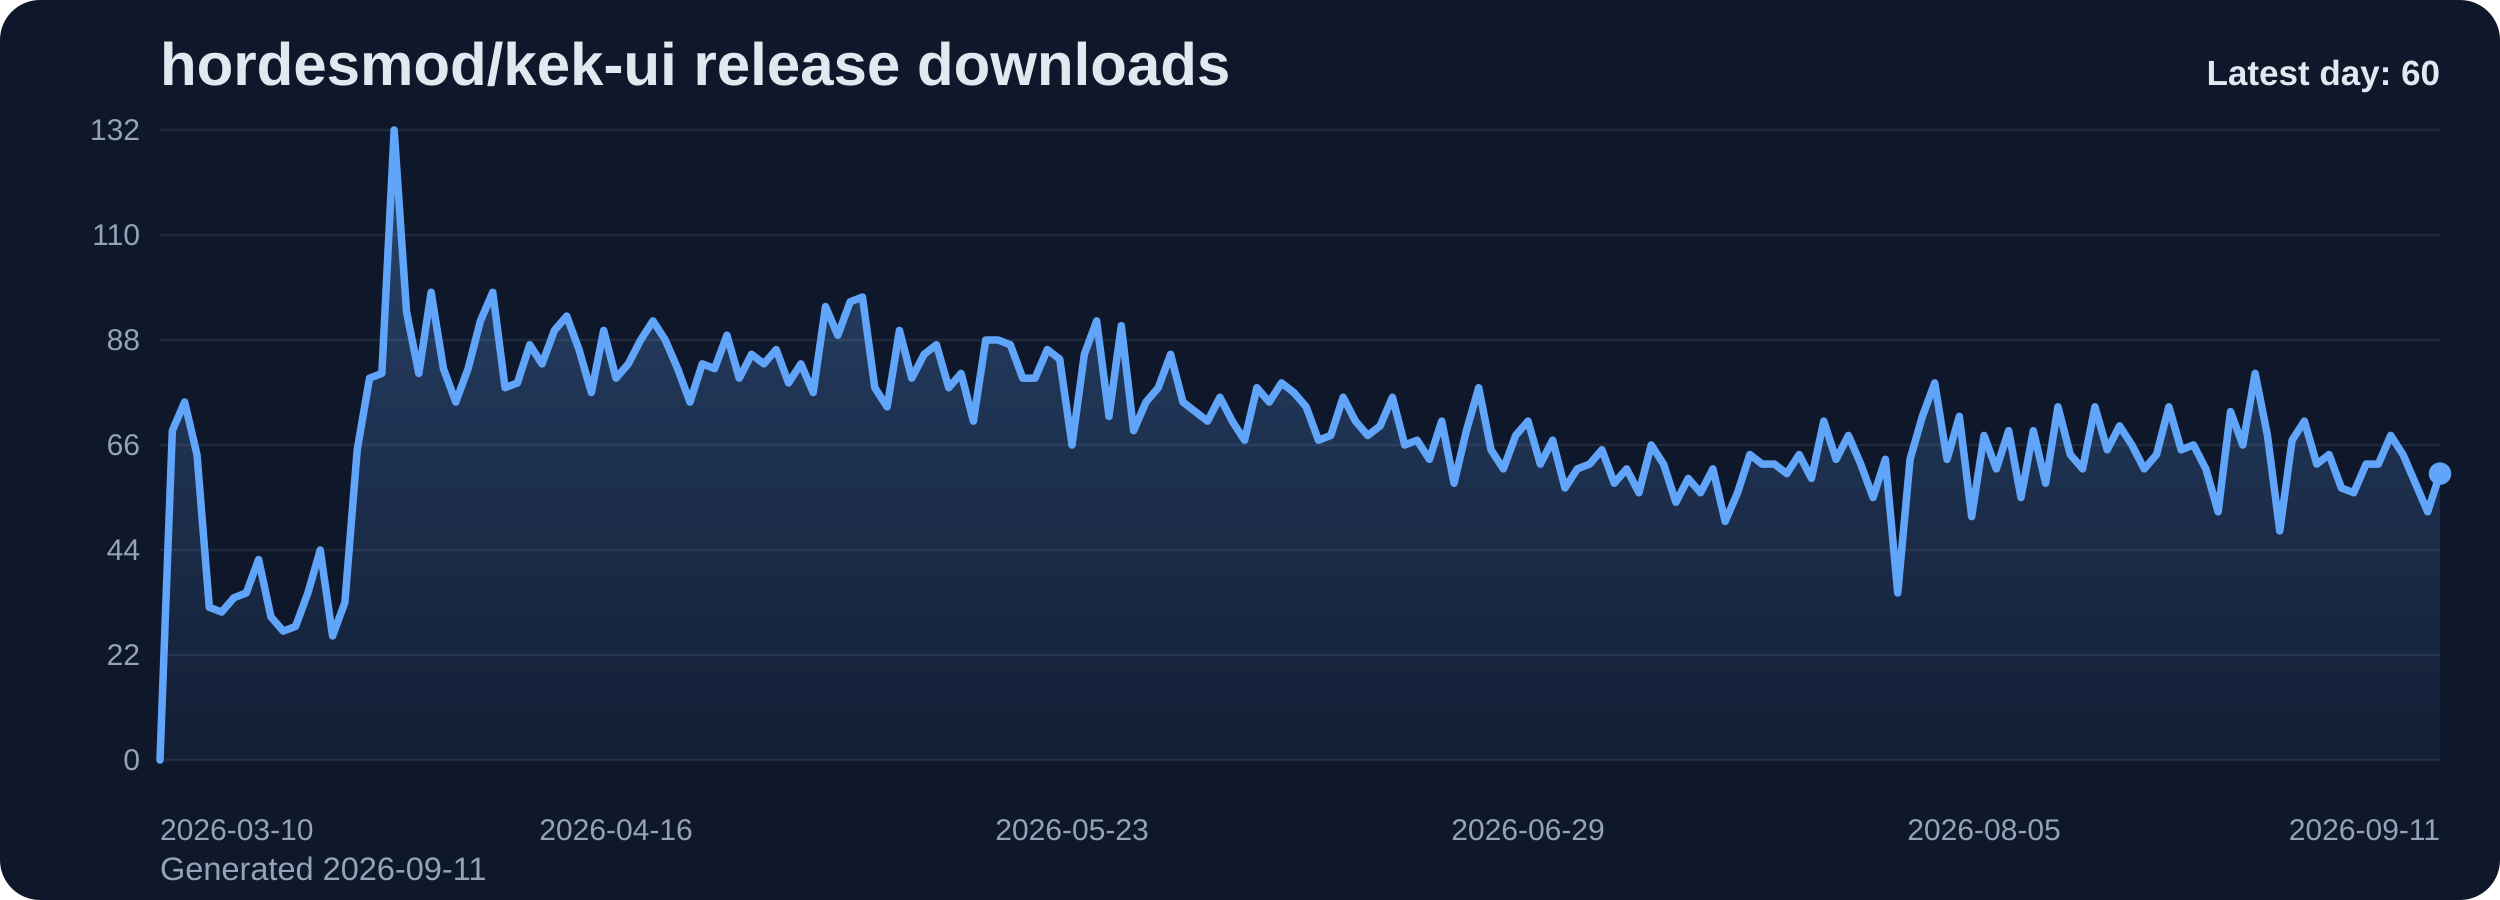
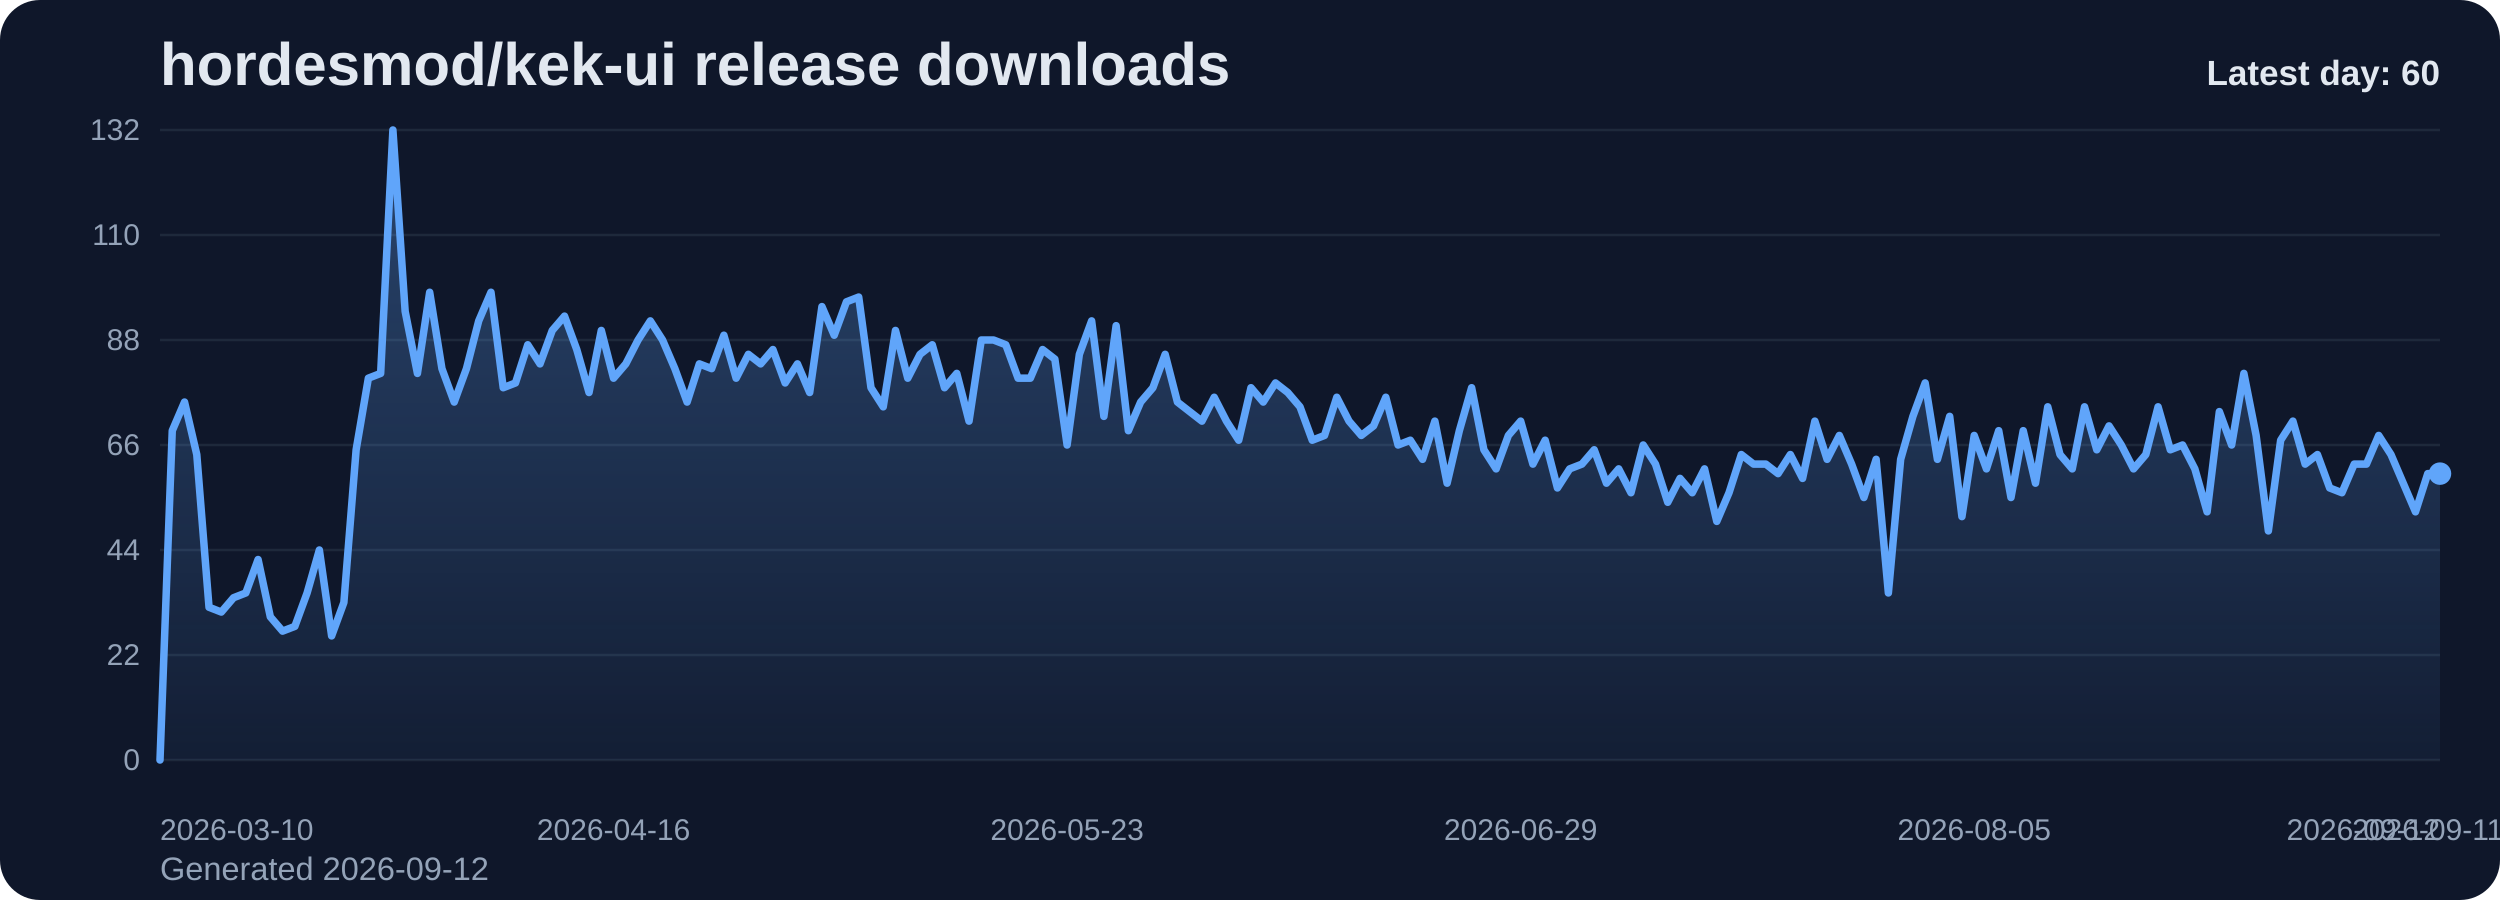
<svg xmlns="http://www.w3.org/2000/svg" viewBox="0 0 1000 360" role="img" aria-label="hordesmod/kek-ui release downloads chart">
  <defs>
    <linearGradient id="fill-daily-slate" x1="0" y1="0" x2="0" y2="1">
      <stop offset="0%" stop-color="#60a5fa" stop-opacity="0.32" />
      <stop offset="100%" stop-color="#60a5fa" stop-opacity="0.05" />
    </linearGradient>
    <style>
      .bg { fill: #0f172a; }
      .title { font: 700 24px Arial, sans-serif; fill: #e2e8f0; }
      .sub { font: 400 13px Arial, sans-serif; fill: #94a3b8; }
      .grid { stroke: #1e293b; stroke-width: 1; }
      .axis { font: 400 12px Arial, sans-serif; fill: #94a3b8; }
      .line { fill: none; stroke: #60a5fa; stroke-width: 3; stroke-linecap: round; stroke-linejoin: round; }
      .dot { fill: #60a5fa; }
      .value { font: 600 11px Arial, sans-serif; fill: #cbd5e1; }
      .latest { font: 700 14px Arial, sans-serif; fill: #e2e8f0; }
    </style>
  </defs>
  <rect class="bg" x="0" y="0" width="1000" height="360" rx="16" />
  <text class="title" x="64" y="34">hordesmod/kek-ui release downloads</text>
-   <text class="sub" x="64" y="352">Generated 2026-09-11</text>
+   <text class="sub" x="64" y="352">Generated 2026-09-12</text>
  <line x1="64" y1="52.00" x2="976" y2="52.00" class="grid" />
  <text x="56" y="56.00" text-anchor="end" class="axis">132</text>
  <line x1="64" y1="94.00" x2="976" y2="94.00" class="grid" />
  <text x="56" y="98.00" text-anchor="end" class="axis">110</text>
  <line x1="64" y1="136.00" x2="976" y2="136.00" class="grid" />
  <text x="56" y="140.00" text-anchor="end" class="axis">88</text>
  <line x1="64" y1="178.00" x2="976" y2="178.00" class="grid" />
  <text x="56" y="182.00" text-anchor="end" class="axis">66</text>
  <line x1="64" y1="220.00" x2="976" y2="220.00" class="grid" />
  <text x="56" y="224.00" text-anchor="end" class="axis">44</text>
  <line x1="64" y1="262.00" x2="976" y2="262.00" class="grid" />
  <text x="56" y="266.00" text-anchor="end" class="axis">22</text>
  <line x1="64" y1="304.00" x2="976" y2="304.00" class="grid" />
  <text x="56" y="308.00" text-anchor="end" class="axis">0</text>
-   <path d="M 64.00 304 L 64.00 304.00 L 68.93 172.27 L 73.86 160.82 L 78.79 181.82 L 83.72 242.91 L 88.65 244.82 L 93.58 239.09 L 98.51 237.18 L 103.44 223.82 L 108.37 246.73 L 113.30 252.45 L 118.23 250.55 L 123.16 237.18 L 128.09 220.00 L 133.02 254.36 L 137.95 241.00 L 142.88 179.91 L 147.81 151.27 L 152.74 149.36 L 157.66 52.00 L 162.59 124.55 L 167.52 149.36 L 172.45 116.91 L 177.38 147.45 L 182.31 160.82 L 187.24 147.45 L 192.17 128.36 L 197.10 116.91 L 202.03 155.09 L 206.96 153.18 L 211.89 137.91 L 216.82 145.55 L 221.75 132.18 L 226.68 126.45 L 231.61 139.82 L 236.54 157.00 L 241.47 132.18 L 246.40 151.27 L 251.33 145.55 L 256.26 136.00 L 261.19 128.36 L 266.12 136.00 L 271.05 147.45 L 275.98 160.82 L 280.91 145.55 L 285.84 147.45 L 290.77 134.09 L 295.70 151.27 L 300.63 141.73 L 305.56 145.55 L 310.49 139.82 L 315.42 153.18 L 320.35 145.55 L 325.28 157.00 L 330.21 122.64 L 335.14 134.09 L 340.06 120.73 L 344.99 118.82 L 349.92 155.09 L 354.85 162.73 L 359.78 132.18 L 364.71 151.27 L 369.64 141.73 L 374.57 137.91 L 379.50 155.09 L 384.43 149.36 L 389.36 168.45 L 394.29 136.00 L 399.22 136.00 L 404.15 137.91 L 409.08 151.27 L 414.01 151.27 L 418.94 139.82 L 423.87 143.64 L 428.80 178.00 L 433.73 141.73 L 438.66 128.36 L 443.59 166.55 L 448.52 130.27 L 453.45 172.27 L 458.38 160.82 L 463.31 155.09 L 468.24 141.73 L 473.17 160.82 L 478.10 164.64 L 483.03 168.45 L 487.96 158.91 L 492.89 168.45 L 497.82 176.09 L 502.75 155.09 L 507.68 160.82 L 512.61 153.18 L 517.54 157.00 L 522.46 162.73 L 527.39 176.09 L 532.32 174.18 L 537.25 158.91 L 542.18 168.45 L 547.11 174.18 L 552.04 170.36 L 556.97 158.91 L 561.90 178.00 L 566.83 176.09 L 571.76 183.73 L 576.69 168.45 L 581.62 193.27 L 586.55 172.27 L 591.48 155.09 L 596.41 179.91 L 601.34 187.55 L 606.27 174.18 L 611.20 168.45 L 616.13 185.64 L 621.06 176.09 L 625.99 195.18 L 630.92 187.55 L 635.85 185.64 L 640.78 179.91 L 645.71 193.27 L 650.64 187.55 L 655.57 197.09 L 660.50 178.00 L 665.43 185.64 L 670.36 200.91 L 675.29 191.36 L 680.22 197.09 L 685.15 187.55 L 690.08 208.55 L 695.01 197.09 L 699.94 181.82 L 704.86 185.64 L 709.79 185.64 L 714.72 189.45 L 719.65 181.82 L 724.58 191.36 L 729.51 168.45 L 734.44 183.73 L 739.37 174.18 L 744.30 185.64 L 749.23 199.00 L 754.16 183.73 L 759.09 237.18 L 764.02 183.73 L 768.95 166.55 L 773.88 153.18 L 778.81 183.73 L 783.74 166.55 L 788.67 206.64 L 793.60 174.18 L 798.53 187.55 L 803.46 172.27 L 808.39 199.00 L 813.32 172.27 L 818.25 193.27 L 823.18 162.73 L 828.11 181.82 L 833.04 187.55 L 837.97 162.73 L 842.90 179.91 L 847.83 170.36 L 852.76 178.00 L 857.69 187.55 L 862.62 181.82 L 867.55 162.73 L 872.48 179.91 L 877.41 178.00 L 882.34 187.55 L 887.26 204.73 L 892.19 164.64 L 897.12 178.00 L 902.05 149.36 L 906.98 174.18 L 911.91 212.36 L 916.84 176.09 L 921.77 168.45 L 926.70 185.64 L 931.63 181.82 L 936.56 195.18 L 941.49 197.09 L 946.42 185.64 L 951.35 185.64 L 956.28 174.18 L 961.21 181.82 L 966.14 193.27 L 971.07 204.73 L 976.00 189.45 L 976.00 304 Z" fill="url(#fill-daily-slate)" />
-   <polyline class="line" points="64.00,304.00 68.93,172.27 73.86,160.82 78.79,181.82 83.72,242.91 88.65,244.82 93.58,239.09 98.51,237.18 103.44,223.82 108.37,246.73 113.30,252.45 118.23,250.55 123.16,237.18 128.09,220.00 133.02,254.36 137.95,241.00 142.88,179.91 147.81,151.27 152.74,149.36 157.66,52.00 162.59,124.55 167.52,149.36 172.45,116.91 177.38,147.45 182.31,160.82 187.24,147.45 192.17,128.36 197.10,116.91 202.03,155.09 206.96,153.18 211.89,137.91 216.82,145.55 221.75,132.18 226.68,126.45 231.61,139.82 236.54,157.00 241.47,132.18 246.40,151.27 251.33,145.55 256.26,136.00 261.19,128.36 266.12,136.00 271.05,147.45 275.98,160.82 280.91,145.55 285.84,147.45 290.77,134.09 295.70,151.27 300.63,141.73 305.56,145.55 310.49,139.82 315.42,153.18 320.35,145.55 325.28,157.00 330.21,122.64 335.14,134.09 340.06,120.73 344.99,118.82 349.92,155.09 354.85,162.73 359.78,132.18 364.71,151.27 369.64,141.73 374.57,137.91 379.50,155.09 384.43,149.36 389.36,168.45 394.29,136.00 399.22,136.00 404.15,137.91 409.08,151.27 414.01,151.27 418.94,139.82 423.87,143.64 428.80,178.00 433.73,141.73 438.66,128.36 443.59,166.55 448.52,130.27 453.45,172.27 458.38,160.82 463.31,155.09 468.24,141.73 473.17,160.82 478.10,164.64 483.03,168.45 487.96,158.91 492.89,168.45 497.82,176.09 502.75,155.09 507.68,160.82 512.61,153.18 517.54,157.00 522.46,162.73 527.39,176.09 532.32,174.18 537.25,158.91 542.18,168.45 547.11,174.18 552.04,170.36 556.97,158.91 561.90,178.00 566.83,176.09 571.76,183.73 576.69,168.45 581.62,193.27 586.55,172.27 591.48,155.09 596.41,179.91 601.34,187.55 606.27,174.18 611.20,168.45 616.13,185.64 621.06,176.09 625.99,195.18 630.92,187.55 635.85,185.64 640.78,179.91 645.71,193.27 650.64,187.55 655.57,197.09 660.50,178.00 665.43,185.64 670.36,200.91 675.29,191.36 680.22,197.09 685.15,187.55 690.08,208.55 695.01,197.09 699.94,181.82 704.86,185.64 709.79,185.64 714.72,189.45 719.65,181.82 724.58,191.36 729.51,168.45 734.44,183.73 739.37,174.18 744.30,185.64 749.23,199.00 754.16,183.73 759.09,237.18 764.02,183.73 768.95,166.55 773.88,153.18 778.81,183.73 783.74,166.55 788.67,206.64 793.60,174.18 798.53,187.55 803.46,172.27 808.39,199.00 813.32,172.27 818.25,193.27 823.18,162.73 828.11,181.82 833.04,187.55 837.97,162.73 842.90,179.91 847.83,170.36 852.76,178.00 857.69,187.55 862.62,181.82 867.55,162.73 872.48,179.91 877.41,178.00 882.34,187.55 887.26,204.73 892.19,164.64 897.12,178.00 902.05,149.36 906.98,174.18 911.91,212.36 916.84,176.09 921.77,168.45 926.70,185.64 931.63,181.82 936.56,195.18 941.49,197.09 946.42,185.64 951.35,185.64 956.28,174.18 961.21,181.82 966.14,193.27 971.07,204.73 976.00,189.45" />
+   <path d="M 64.00 304 L 64.00 304.00 L 68.90 172.27 L 73.81 160.82 L 78.71 181.82 L 83.61 242.91 L 88.52 244.82 L 93.42 239.09 L 98.32 237.18 L 103.23 223.82 L 108.13 246.73 L 113.03 252.45 L 117.94 250.55 L 122.84 237.18 L 127.74 220.00 L 132.65 254.36 L 137.55 241.00 L 142.45 179.91 L 147.35 151.27 L 152.26 149.36 L 157.16 52.00 L 162.06 124.55 L 166.97 149.36 L 171.87 116.91 L 176.77 147.45 L 181.68 160.82 L 186.58 147.45 L 191.48 128.36 L 196.39 116.91 L 201.29 155.09 L 206.19 153.18 L 211.10 137.91 L 216.00 145.55 L 220.90 132.18 L 225.81 126.45 L 230.71 139.82 L 235.61 157.00 L 240.52 132.18 L 245.42 151.27 L 250.32 145.55 L 255.23 136.00 L 260.13 128.36 L 265.03 136.00 L 269.94 147.45 L 274.84 160.82 L 279.74 145.55 L 284.65 147.45 L 289.55 134.09 L 294.45 151.27 L 299.35 141.73 L 304.26 145.55 L 309.16 139.82 L 314.06 153.18 L 318.97 145.55 L 323.87 157.00 L 328.77 122.64 L 333.68 134.09 L 338.58 120.73 L 343.48 118.82 L 348.39 155.09 L 353.29 162.73 L 358.19 132.18 L 363.10 151.27 L 368.00 141.73 L 372.90 137.91 L 377.81 155.09 L 382.71 149.36 L 387.61 168.45 L 392.52 136.00 L 397.42 136.00 L 402.32 137.91 L 407.23 151.27 L 412.13 151.27 L 417.03 139.82 L 421.94 143.64 L 426.84 178.00 L 431.74 141.73 L 436.65 128.36 L 441.55 166.55 L 446.45 130.27 L 451.35 172.27 L 456.26 160.82 L 461.16 155.09 L 466.06 141.73 L 470.97 160.82 L 475.87 164.64 L 480.77 168.45 L 485.68 158.91 L 490.58 168.45 L 495.48 176.09 L 500.39 155.09 L 505.29 160.82 L 510.19 153.18 L 515.10 157.00 L 520.00 162.73 L 524.90 176.09 L 529.81 174.18 L 534.71 158.91 L 539.61 168.45 L 544.52 174.18 L 549.42 170.36 L 554.32 158.91 L 559.23 178.00 L 564.13 176.09 L 569.03 183.73 L 573.94 168.45 L 578.84 193.27 L 583.74 172.27 L 588.65 155.09 L 593.55 179.91 L 598.45 187.55 L 603.35 174.18 L 608.26 168.45 L 613.16 185.64 L 618.06 176.09 L 622.97 195.18 L 627.87 187.55 L 632.77 185.64 L 637.68 179.91 L 642.58 193.27 L 647.48 187.55 L 652.39 197.09 L 657.29 178.00 L 662.19 185.64 L 667.10 200.91 L 672.00 191.36 L 676.90 197.09 L 681.81 187.55 L 686.71 208.55 L 691.61 197.09 L 696.52 181.82 L 701.42 185.64 L 706.32 185.64 L 711.23 189.45 L 716.13 181.82 L 721.03 191.36 L 725.94 168.45 L 730.84 183.73 L 735.74 174.18 L 740.65 185.64 L 745.55 199.00 L 750.45 183.73 L 755.35 237.18 L 760.26 183.73 L 765.16 166.55 L 770.06 153.18 L 774.97 183.73 L 779.87 166.55 L 784.77 206.64 L 789.68 174.18 L 794.58 187.55 L 799.48 172.27 L 804.39 199.00 L 809.29 172.27 L 814.19 193.27 L 819.10 162.73 L 824.00 181.82 L 828.90 187.55 L 833.81 162.73 L 838.71 179.91 L 843.61 170.36 L 848.52 178.00 L 853.42 187.55 L 858.32 181.82 L 863.23 162.73 L 868.13 179.91 L 873.03 178.00 L 877.94 187.55 L 882.84 204.73 L 887.74 164.64 L 892.65 178.00 L 897.55 149.36 L 902.45 174.18 L 907.35 212.36 L 912.26 176.09 L 917.16 168.45 L 922.06 185.64 L 926.97 181.82 L 931.87 195.18 L 936.77 197.09 L 941.68 185.64 L 946.58 185.64 L 951.48 174.18 L 956.39 181.82 L 961.29 193.27 L 966.19 204.73 L 971.10 189.45 L 976.00 189.45 L 976.00 304 Z" fill="url(#fill-daily-slate)" />
+   <polyline class="line" points="64.00,304.00 68.90,172.27 73.81,160.82 78.71,181.82 83.61,242.91 88.52,244.82 93.42,239.09 98.32,237.18 103.23,223.82 108.13,246.73 113.03,252.45 117.94,250.55 122.84,237.18 127.74,220.00 132.65,254.36 137.55,241.00 142.45,179.91 147.35,151.27 152.26,149.36 157.16,52.00 162.06,124.55 166.97,149.36 171.87,116.91 176.77,147.45 181.68,160.82 186.58,147.45 191.48,128.36 196.39,116.91 201.29,155.09 206.19,153.18 211.10,137.91 216.00,145.55 220.90,132.18 225.81,126.45 230.71,139.82 235.61,157.00 240.52,132.18 245.42,151.27 250.32,145.55 255.23,136.00 260.13,128.36 265.03,136.00 269.94,147.45 274.84,160.82 279.74,145.55 284.65,147.45 289.55,134.09 294.45,151.27 299.35,141.73 304.26,145.55 309.16,139.82 314.06,153.18 318.97,145.55 323.87,157.00 328.77,122.64 333.68,134.09 338.58,120.73 343.48,118.82 348.39,155.09 353.29,162.73 358.19,132.18 363.10,151.27 368.00,141.73 372.90,137.91 377.81,155.09 382.71,149.36 387.61,168.45 392.52,136.00 397.42,136.00 402.32,137.91 407.23,151.27 412.13,151.27 417.03,139.82 421.94,143.64 426.84,178.00 431.74,141.73 436.65,128.36 441.55,166.55 446.45,130.27 451.35,172.27 456.26,160.82 461.16,155.09 466.06,141.73 470.97,160.82 475.87,164.64 480.77,168.45 485.68,158.91 490.58,168.45 495.48,176.09 500.39,155.09 505.29,160.82 510.19,153.18 515.10,157.00 520.00,162.73 524.90,176.09 529.81,174.18 534.71,158.91 539.61,168.45 544.52,174.18 549.42,170.36 554.32,158.91 559.23,178.00 564.13,176.09 569.03,183.73 573.94,168.45 578.84,193.27 583.74,172.27 588.65,155.09 593.55,179.91 598.45,187.55 603.35,174.18 608.26,168.45 613.16,185.64 618.06,176.09 622.97,195.18 627.87,187.55 632.77,185.64 637.68,179.91 642.58,193.27 647.48,187.55 652.39,197.09 657.29,178.00 662.19,185.64 667.10,200.91 672.00,191.36 676.90,197.09 681.81,187.55 686.71,208.55 691.61,197.09 696.52,181.82 701.42,185.64 706.32,185.64 711.23,189.45 716.13,181.82 721.03,191.36 725.94,168.45 730.84,183.73 735.74,174.18 740.65,185.64 745.55,199.00 750.45,183.73 755.35,237.18 760.26,183.73 765.16,166.55 770.06,153.18 774.97,183.73 779.87,166.55 784.77,206.64 789.68,174.18 794.58,187.55 799.48,172.27 804.39,199.00 809.29,172.27 814.19,193.27 819.10,162.73 824.00,181.82 828.90,187.55 833.81,162.73 838.71,179.91 843.61,170.36 848.52,178.00 853.42,187.55 858.32,181.82 863.23,162.73 868.13,179.91 873.03,178.00 877.94,187.55 882.84,204.73 887.74,164.64 892.65,178.00 897.55,149.36 902.45,174.18 907.35,212.36 912.26,176.09 917.16,168.45 922.06,185.64 926.97,181.82 931.87,195.18 936.77,197.09 941.68,185.64 946.58,185.64 951.48,174.18 956.39,181.82 961.29,193.27 966.19,204.73 971.10,189.45 976.00,189.45" />
  <circle class="dot" cx="976.00" cy="189.45" r="4.5" />
  <text class="axis" x="64.00" y="336" text-anchor="start">2026-03-10</text>
-   <text class="axis" x="246.40" y="336" text-anchor="middle">2026-04-16</text>
-   <text class="axis" x="428.80" y="336" text-anchor="middle">2026-05-23</text>
-   <text class="axis" x="611.20" y="336" text-anchor="middle">2026-06-29</text>
-   <text class="axis" x="793.60" y="336" text-anchor="middle">2026-08-05</text>
-   <text class="axis" x="976.00" y="336" text-anchor="end">2026-09-11</text>
+   <text class="axis" x="245.42" y="336" text-anchor="middle">2026-04-16</text>
+   <text class="axis" x="426.84" y="336" text-anchor="middle">2026-05-23</text>
+   <text class="axis" x="608.26" y="336" text-anchor="middle">2026-06-29</text>
+   <text class="axis" x="789.68" y="336" text-anchor="middle">2026-08-05</text>
+   <text class="axis" x="971.10" y="336" text-anchor="middle">2026-09-11</text>
+   <text class="axis" x="976.00" y="336" text-anchor="end">2026-09-12</text>
  <text class="latest" x="976" y="34" text-anchor="end">Latest day: 60</text>
</svg>
